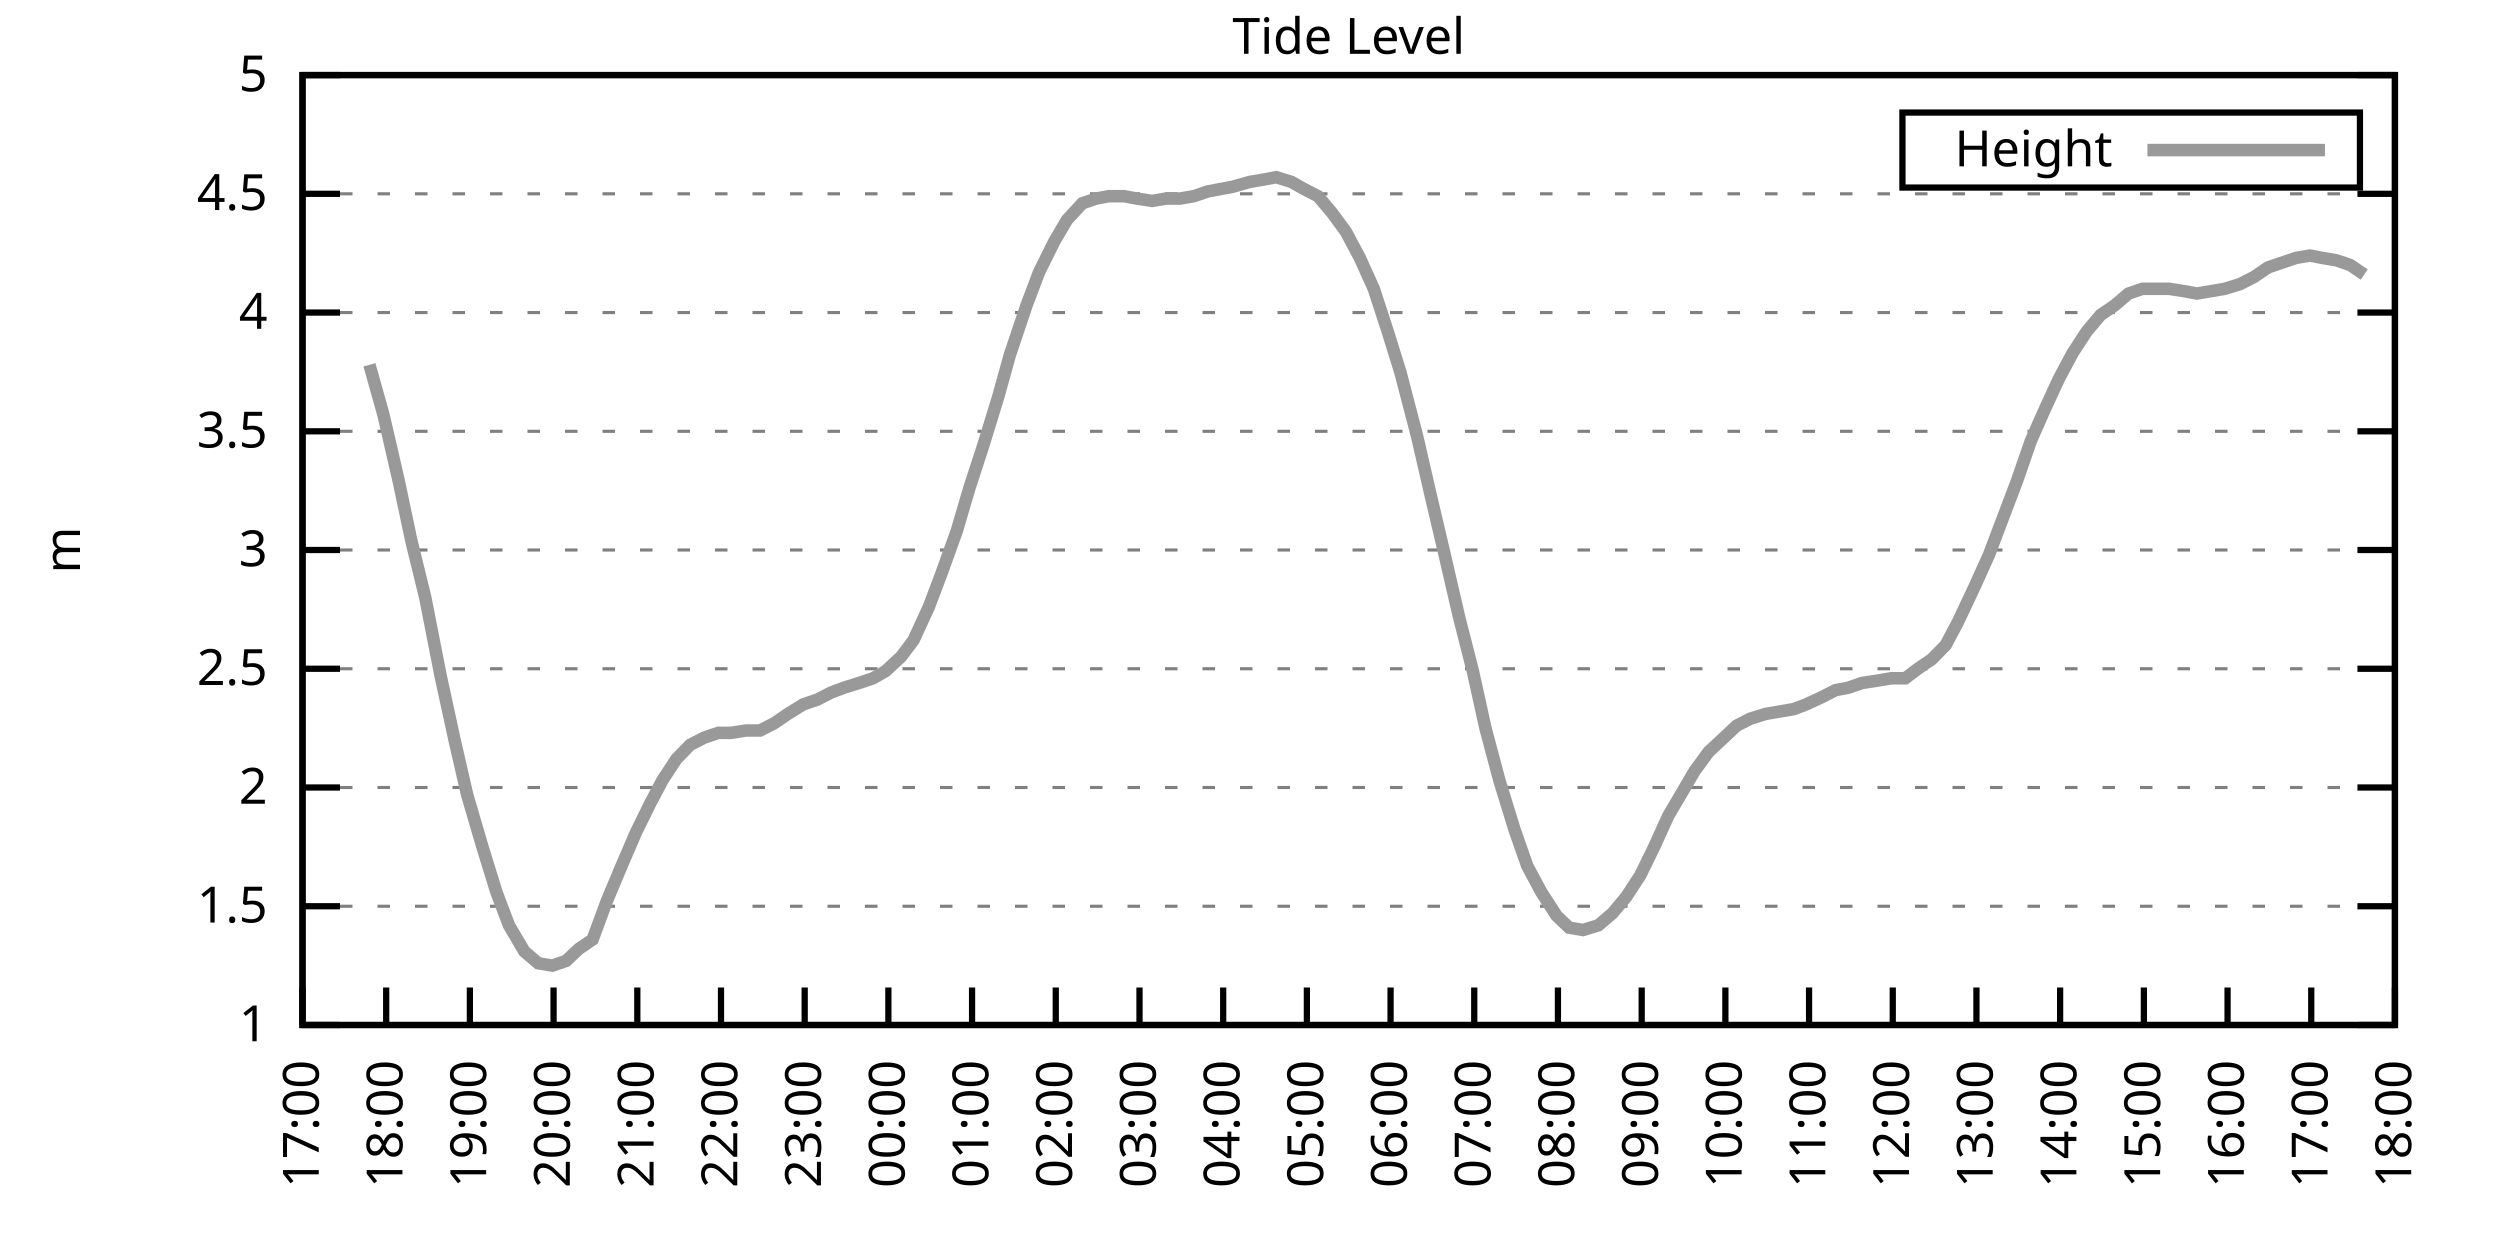
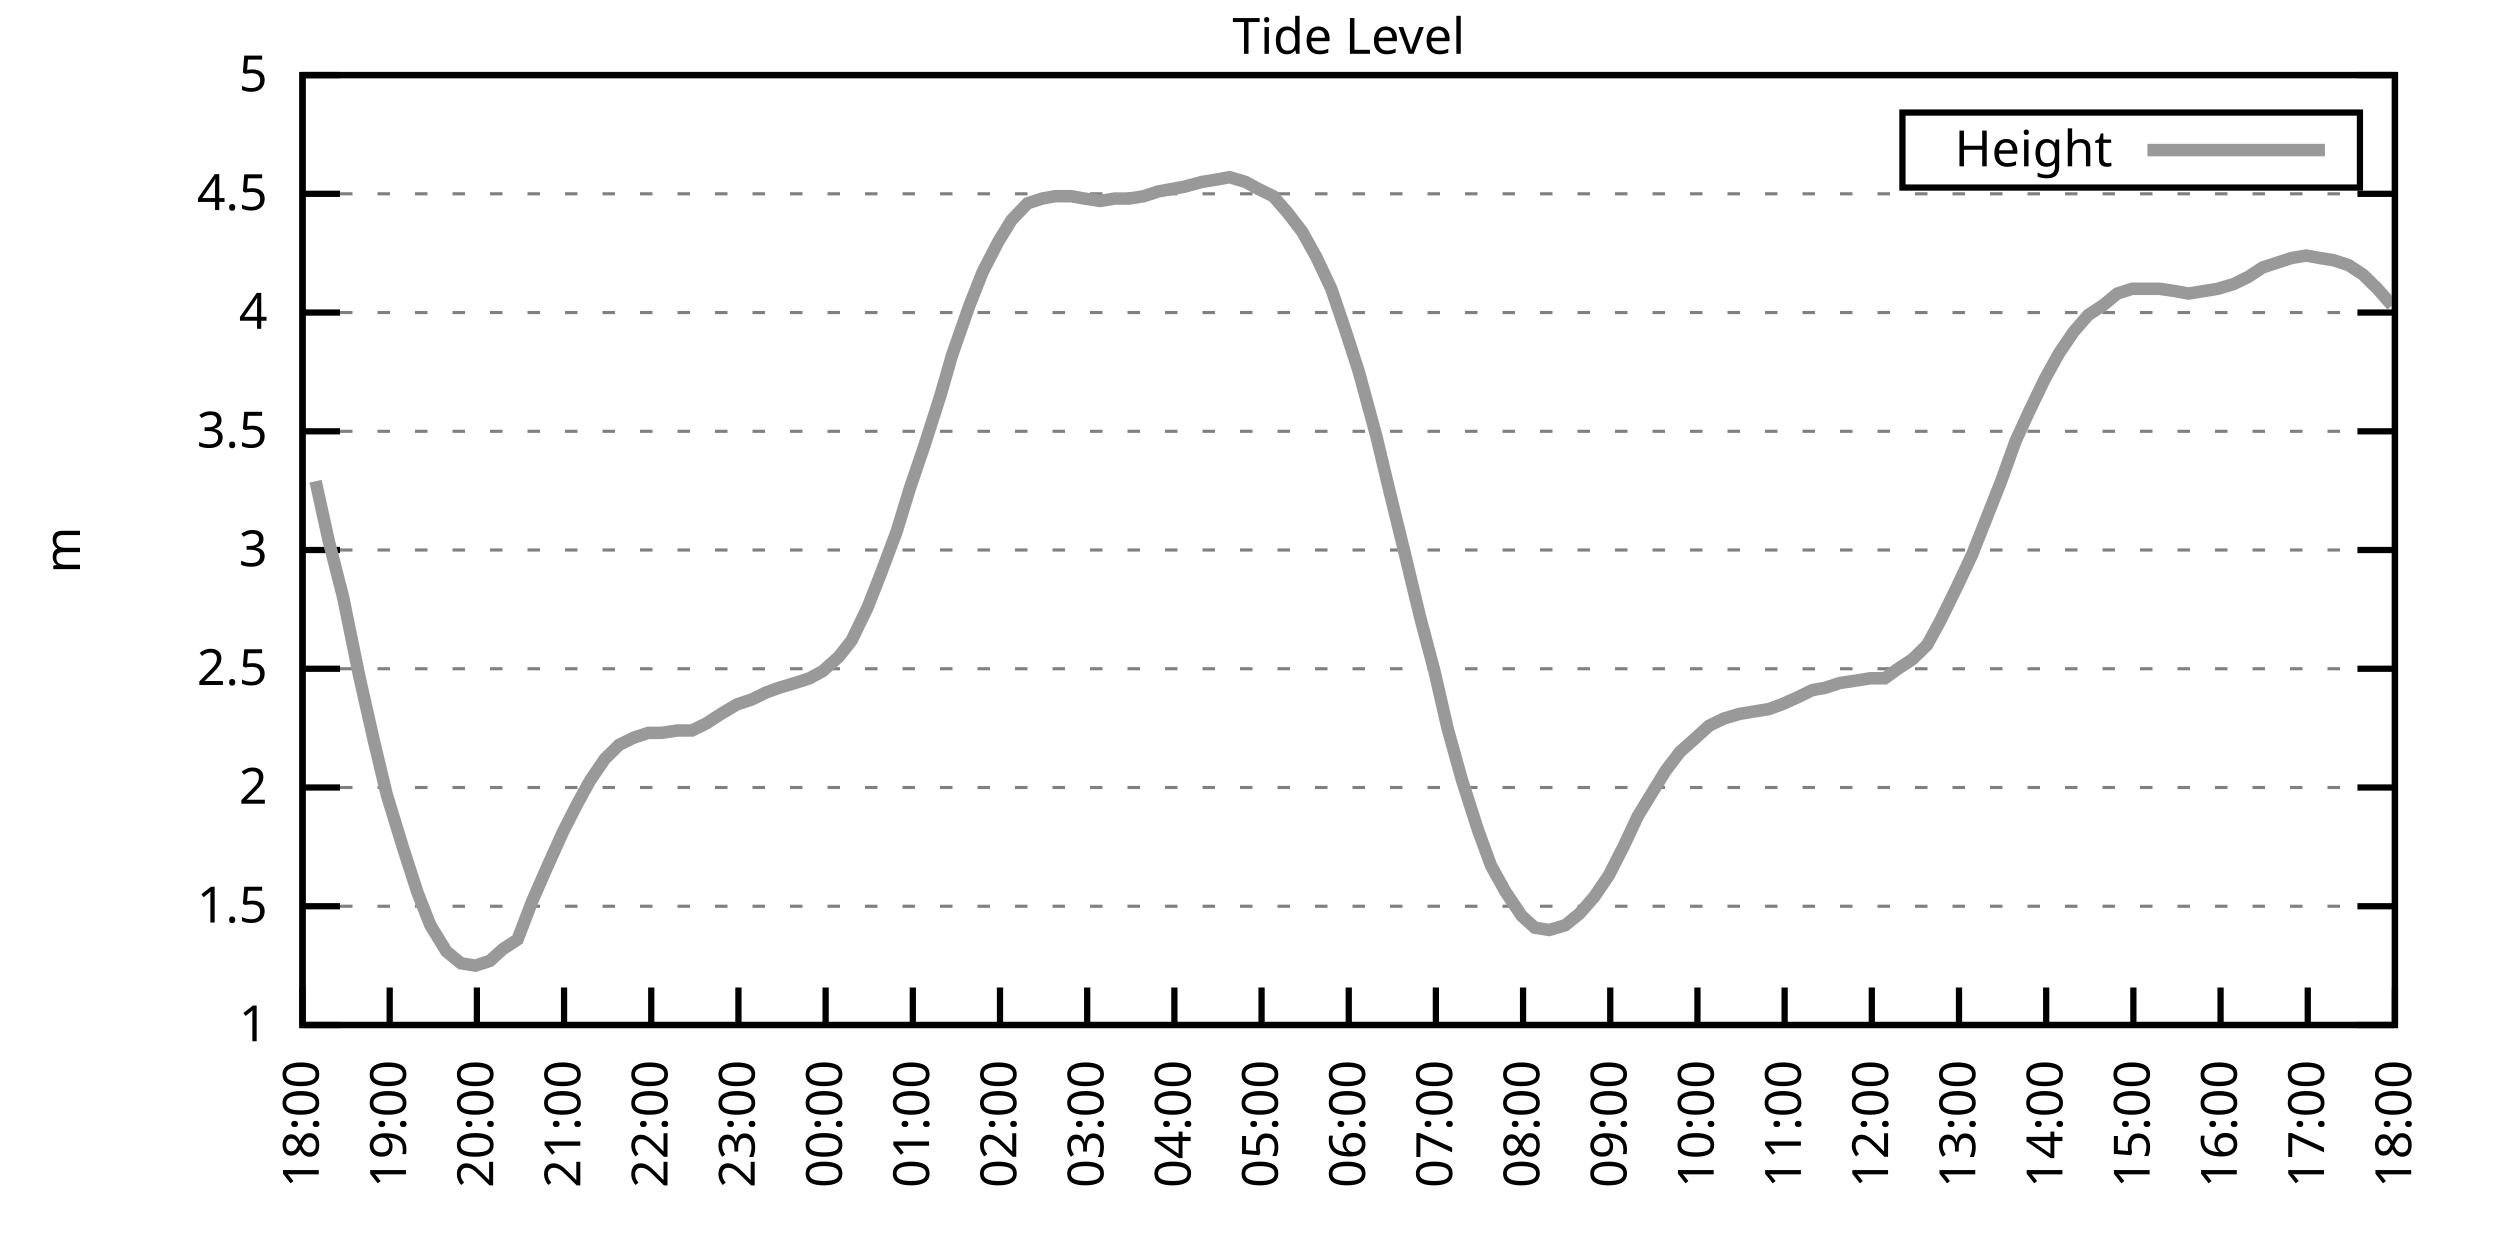
<svg xmlns="http://www.w3.org/2000/svg" xmlns:xlink="http://www.w3.org/1999/xlink" width="400" height="200" viewBox="0 0 400 200">
  <g id="gnuplot_canvas">
    <rect x="0" y="0" width="400" height="200" fill="none" />
    <defs>
      <circle id="gpDot" r="0.5" stroke-width="0.5" stroke="currentColor" />
      <path id="gpPt0" stroke-width="0.333" stroke="currentColor" d="M-1,0 h2 M0,-1 v2" />
      <path id="gpPt1" stroke-width="0.333" stroke="currentColor" d="M-1,-1 L1,1 M1,-1 L-1,1" />
      <path id="gpPt2" stroke-width="0.333" stroke="currentColor" d="M-1,0 L1,0 M0,-1 L0,1 M-1,-1 L1,1 M-1,1 L1,-1" />
      <rect id="gpPt3" stroke-width="0.333" stroke="currentColor" x="-1" y="-1" width="2" height="2" />
      <rect id="gpPt4" stroke-width="0.333" stroke="currentColor" fill="currentColor" x="-1" y="-1" width="2" height="2" />
      <circle id="gpPt5" stroke-width="0.333" stroke="currentColor" cx="0" cy="0" r="1" />
      <use xlink:href="#gpPt5" id="gpPt6" fill="currentColor" stroke="none" />
      <path id="gpPt7" stroke-width="0.333" stroke="currentColor" d="M0,-1.33 L-1.33,0.67 L1.33,0.67 z" />
      <use xlink:href="#gpPt7" id="gpPt8" fill="currentColor" stroke="none" />
      <use xlink:href="#gpPt7" id="gpPt9" stroke="currentColor" transform="rotate(180)" />
      <use xlink:href="#gpPt9" id="gpPt10" fill="currentColor" stroke="none" />
      <use xlink:href="#gpPt3" id="gpPt11" stroke="currentColor" transform="rotate(45)" />
      <use xlink:href="#gpPt11" id="gpPt12" fill="currentColor" stroke="none" />
      <path id="gpPt13" stroke-width="0.333" stroke="currentColor" d="M0,1.330 L1.265,0.411 L0.782,-1.067 L-0.782,-1.076 L-1.265,0.411 z" />
      <use xlink:href="#gpPt13" id="gpPt14" fill="currentColor" stroke="none" />
      <filter id="textbox" filterUnits="objectBoundingBox" x="0" y="0" height="1" width="1">
        <feFlood flood-color="white" flood-opacity="1" result="bgnd" />
        <feComposite in="SourceGraphic" in2="bgnd" operator="atop" />
      </filter>
      <filter id="greybox" filterUnits="objectBoundingBox" x="0" y="0" height="1" width="1">
        <feFlood flood-color="lightgrey" flood-opacity="1" result="grey" />
        <feComposite in="SourceGraphic" in2="grey" operator="atop" />
      </filter>
    </defs>
    <g fill="none" color="white" stroke="currentColor" stroke-width="1.00" stroke-linecap="butt" stroke-linejoin="miter">
</g>
    <g fill="none" color="black" stroke="currentColor" stroke-width="1.00" stroke-linecap="butt" stroke-linejoin="miter">
      <g stroke="none" shape-rendering="crispEdges">
        <polygon fill="rgb(255, 255, 255)" points="48.40,164.00 383.18,164.00 383.18,12.02 48.40,12.02 " />
      </g>
    </g>
    <g fill="none" color="black" stroke="currentColor" stroke-width="1.00" stroke-linecap="butt" stroke-linejoin="miter">
</g>
    <g fill="none" color="black" stroke="black" stroke-width="0.50" stroke-linecap="butt" stroke-linejoin="miter">
</g>
    <g fill="none" color="gray" stroke="currentColor" stroke-width="0.50" stroke-linecap="butt" stroke-linejoin="miter">
      <path stroke="gray" stroke-dasharray="2,4" class="gridline" d="M48.40,164.00 L383.19,164.00  " />
    </g>
    <g fill="none" color="gray" stroke="gray" stroke-width="1.00" stroke-linecap="butt" stroke-linejoin="miter">
</g>
    <g fill="none" color="black" stroke="currentColor" stroke-width="1.00" stroke-linecap="butt" stroke-linejoin="miter">
      <path stroke="black" d="M48.40,164.00 L54.40,164.00 M383.19,164.00 L377.19,164.00  " />
      <g transform="translate(42.80,166.60)" stroke="none" fill="black" font-family="Sans" font-size="8.00" text-anchor="end">
        <text>
          <tspan font-family="Sans"> 1</tspan>
        </text>
      </g>
    </g>
    <g fill="none" color="black" stroke="currentColor" stroke-width="1.00" stroke-linecap="butt" stroke-linejoin="miter">
</g>
    <g fill="none" color="black" stroke="black" stroke-width="0.50" stroke-linecap="butt" stroke-linejoin="miter">
</g>
    <g fill="none" color="gray" stroke="currentColor" stroke-width="0.50" stroke-linecap="butt" stroke-linejoin="miter">
      <path stroke="gray" stroke-dasharray="2,4" class="gridline" d="M48.40,145.00 L383.19,145.00  " />
    </g>
    <g fill="none" color="gray" stroke="gray" stroke-width="1.00" stroke-linecap="butt" stroke-linejoin="miter">
</g>
    <g fill="none" color="black" stroke="currentColor" stroke-width="1.00" stroke-linecap="butt" stroke-linejoin="miter">
      <path stroke="black" d="M48.40,145.00 L54.40,145.00 M383.19,145.00 L377.19,145.00  " />
      <g transform="translate(42.80,147.60)" stroke="none" fill="black" font-family="Sans" font-size="8.00" text-anchor="end">
        <text>
          <tspan font-family="Sans"> 1.5</tspan>
        </text>
      </g>
    </g>
    <g fill="none" color="black" stroke="currentColor" stroke-width="1.00" stroke-linecap="butt" stroke-linejoin="miter">
</g>
    <g fill="none" color="black" stroke="black" stroke-width="0.50" stroke-linecap="butt" stroke-linejoin="miter">
</g>
    <g fill="none" color="gray" stroke="currentColor" stroke-width="0.50" stroke-linecap="butt" stroke-linejoin="miter">
      <path stroke="gray" stroke-dasharray="2,4" class="gridline" d="M48.40,126.00 L383.19,126.00  " />
    </g>
    <g fill="none" color="gray" stroke="gray" stroke-width="1.00" stroke-linecap="butt" stroke-linejoin="miter">
</g>
    <g fill="none" color="black" stroke="currentColor" stroke-width="1.00" stroke-linecap="butt" stroke-linejoin="miter">
      <path stroke="black" d="M48.40,126.00 L54.40,126.00 M383.19,126.00 L377.19,126.00  " />
      <g transform="translate(42.80,128.60)" stroke="none" fill="black" font-family="Sans" font-size="8.00" text-anchor="end">
        <text>
          <tspan font-family="Sans"> 2</tspan>
        </text>
      </g>
    </g>
    <g fill="none" color="black" stroke="currentColor" stroke-width="1.00" stroke-linecap="butt" stroke-linejoin="miter">
</g>
    <g fill="none" color="black" stroke="black" stroke-width="0.50" stroke-linecap="butt" stroke-linejoin="miter">
</g>
    <g fill="none" color="gray" stroke="currentColor" stroke-width="0.50" stroke-linecap="butt" stroke-linejoin="miter">
      <path stroke="gray" stroke-dasharray="2,4" class="gridline" d="M48.40,107.00 L383.19,107.00  " />
    </g>
    <g fill="none" color="gray" stroke="gray" stroke-width="1.00" stroke-linecap="butt" stroke-linejoin="miter">
</g>
    <g fill="none" color="black" stroke="currentColor" stroke-width="1.00" stroke-linecap="butt" stroke-linejoin="miter">
      <path stroke="black" d="M48.40,107.00 L54.40,107.00 M383.19,107.00 L377.19,107.00  " />
      <g transform="translate(42.80,109.60)" stroke="none" fill="black" font-family="Sans" font-size="8.00" text-anchor="end">
        <text>
          <tspan font-family="Sans"> 2.5</tspan>
        </text>
      </g>
    </g>
    <g fill="none" color="black" stroke="currentColor" stroke-width="1.00" stroke-linecap="butt" stroke-linejoin="miter">
</g>
    <g fill="none" color="black" stroke="black" stroke-width="0.50" stroke-linecap="butt" stroke-linejoin="miter">
</g>
    <g fill="none" color="gray" stroke="currentColor" stroke-width="0.50" stroke-linecap="butt" stroke-linejoin="miter">
      <path stroke="gray" stroke-dasharray="2,4" class="gridline" d="M48.40,88.00 L383.19,88.00  " />
    </g>
    <g fill="none" color="gray" stroke="gray" stroke-width="1.00" stroke-linecap="butt" stroke-linejoin="miter">
</g>
    <g fill="none" color="black" stroke="currentColor" stroke-width="1.00" stroke-linecap="butt" stroke-linejoin="miter">
      <path stroke="black" d="M48.40,88.00 L54.40,88.00 M383.19,88.00 L377.19,88.00  " />
      <g transform="translate(42.80,90.60)" stroke="none" fill="black" font-family="Sans" font-size="8.00" text-anchor="end">
        <text>
          <tspan font-family="Sans"> 3</tspan>
        </text>
      </g>
    </g>
    <g fill="none" color="black" stroke="currentColor" stroke-width="1.00" stroke-linecap="butt" stroke-linejoin="miter">
</g>
    <g fill="none" color="black" stroke="black" stroke-width="0.50" stroke-linecap="butt" stroke-linejoin="miter">
</g>
    <g fill="none" color="gray" stroke="currentColor" stroke-width="0.50" stroke-linecap="butt" stroke-linejoin="miter">
      <path stroke="gray" stroke-dasharray="2,4" class="gridline" d="M48.40,69.01 L383.19,69.01  " />
    </g>
    <g fill="none" color="gray" stroke="gray" stroke-width="1.00" stroke-linecap="butt" stroke-linejoin="miter">
</g>
    <g fill="none" color="black" stroke="currentColor" stroke-width="1.00" stroke-linecap="butt" stroke-linejoin="miter">
      <path stroke="black" d="M48.40,69.01 L54.40,69.01 M383.19,69.01 L377.19,69.01  " />
      <g transform="translate(42.80,71.61)" stroke="none" fill="black" font-family="Sans" font-size="8.00" text-anchor="end">
        <text>
          <tspan font-family="Sans"> 3.5</tspan>
        </text>
      </g>
    </g>
    <g fill="none" color="black" stroke="currentColor" stroke-width="1.00" stroke-linecap="butt" stroke-linejoin="miter">
</g>
    <g fill="none" color="black" stroke="black" stroke-width="0.50" stroke-linecap="butt" stroke-linejoin="miter">
</g>
    <g fill="none" color="gray" stroke="currentColor" stroke-width="0.50" stroke-linecap="butt" stroke-linejoin="miter">
      <path stroke="gray" stroke-dasharray="2,4" class="gridline" d="M48.40,50.01 L383.19,50.01  " />
    </g>
    <g fill="none" color="gray" stroke="gray" stroke-width="1.00" stroke-linecap="butt" stroke-linejoin="miter">
</g>
    <g fill="none" color="black" stroke="currentColor" stroke-width="1.00" stroke-linecap="butt" stroke-linejoin="miter">
      <path stroke="black" d="M48.40,50.01 L54.40,50.01 M383.19,50.01 L377.19,50.01  " />
      <g transform="translate(42.80,52.61)" stroke="none" fill="black" font-family="Sans" font-size="8.00" text-anchor="end">
        <text>
          <tspan font-family="Sans"> 4</tspan>
        </text>
      </g>
    </g>
    <g fill="none" color="black" stroke="currentColor" stroke-width="1.00" stroke-linecap="butt" stroke-linejoin="miter">
</g>
    <g fill="none" color="black" stroke="black" stroke-width="0.50" stroke-linecap="butt" stroke-linejoin="miter">
</g>
    <g fill="none" color="gray" stroke="currentColor" stroke-width="0.50" stroke-linecap="butt" stroke-linejoin="miter">
      <path stroke="gray" stroke-dasharray="2,4" class="gridline" d="M48.40,31.01 L383.19,31.01  " />
    </g>
    <g fill="none" color="gray" stroke="gray" stroke-width="1.00" stroke-linecap="butt" stroke-linejoin="miter">
</g>
    <g fill="none" color="black" stroke="currentColor" stroke-width="1.00" stroke-linecap="butt" stroke-linejoin="miter">
      <path stroke="black" d="M48.40,31.01 L54.40,31.01 M383.19,31.01 L377.19,31.01  " />
      <g transform="translate(42.80,33.61)" stroke="none" fill="black" font-family="Sans" font-size="8.00" text-anchor="end">
        <text>
          <tspan font-family="Sans"> 4.5</tspan>
        </text>
      </g>
    </g>
    <g fill="none" color="black" stroke="currentColor" stroke-width="1.00" stroke-linecap="butt" stroke-linejoin="miter">
</g>
    <g fill="none" color="black" stroke="black" stroke-width="0.50" stroke-linecap="butt" stroke-linejoin="miter">
</g>
    <g fill="none" color="gray" stroke="currentColor" stroke-width="0.50" stroke-linecap="butt" stroke-linejoin="miter">
      <path stroke="gray" stroke-dasharray="2,4" class="gridline" d="M48.40,12.01 L383.19,12.01  " />
    </g>
    <g fill="none" color="gray" stroke="gray" stroke-width="1.00" stroke-linecap="butt" stroke-linejoin="miter">
</g>
    <g fill="none" color="black" stroke="currentColor" stroke-width="1.00" stroke-linecap="butt" stroke-linejoin="miter">
      <path stroke="black" d="M48.40,12.01 L54.40,12.01 M383.19,12.01 L377.19,12.01  " />
      <g transform="translate(42.80,14.61)" stroke="none" fill="black" font-family="Sans" font-size="8.00" text-anchor="end">
        <text>
          <tspan font-family="Sans"> 5</tspan>
        </text>
      </g>
    </g>
    <g fill="none" color="black" stroke="currentColor" stroke-width="1.00" stroke-linecap="butt" stroke-linejoin="miter">
      <path stroke="black" d="M48.40,164.00 L48.40,158.00  " />
      <g transform="translate(51.00,169.60) rotate(270.00)" stroke="none" fill="black" font-family="Sans" font-size="8.00" text-anchor="end">
        <text>
-           <tspan font-family="Sans">17:00</tspan>
-         </text>
-       </g>
-     </g>
-     <g fill="none" color="black" stroke="currentColor" stroke-width="1.00" stroke-linecap="butt" stroke-linejoin="miter">
-       <path stroke="black" d="M61.79,164.00 L61.79,158.00  " />
-       <g transform="translate(64.39,169.60) rotate(270.00)" stroke="none" fill="black" font-family="Sans" font-size="8.00" text-anchor="end">
-         <text>
          <tspan font-family="Sans">18:00</tspan>
        </text>
      </g>
    </g>
    <g fill="none" color="black" stroke="currentColor" stroke-width="1.00" stroke-linecap="butt" stroke-linejoin="miter">
-       <path stroke="black" d="M75.18,164.00 L75.18,158.00  " />
-       <g transform="translate(77.78,169.60) rotate(270.00)" stroke="none" fill="black" font-family="Sans" font-size="8.00" text-anchor="end">
+       <path stroke="black" d="M62.35,164.00 L62.35,158.00  " />
+       <g transform="translate(64.95,169.60) rotate(270.00)" stroke="none" fill="black" font-family="Sans" font-size="8.00" text-anchor="end">
        <text>
          <tspan font-family="Sans">19:00</tspan>
        </text>
      </g>
    </g>
    <g fill="none" color="black" stroke="currentColor" stroke-width="1.00" stroke-linecap="butt" stroke-linejoin="miter">
-       <path stroke="black" d="M88.57,164.00 L88.57,158.00  " />
-       <g transform="translate(91.17,169.60) rotate(270.00)" stroke="none" fill="black" font-family="Sans" font-size="8.00" text-anchor="end">
+       <path stroke="black" d="M76.30,164.00 L76.30,158.00  " />
+       <g transform="translate(78.90,169.60) rotate(270.00)" stroke="none" fill="black" font-family="Sans" font-size="8.00" text-anchor="end">
        <text>
          <tspan font-family="Sans">20:00</tspan>
        </text>
      </g>
    </g>
    <g fill="none" color="black" stroke="currentColor" stroke-width="1.00" stroke-linecap="butt" stroke-linejoin="miter">
-       <path stroke="black" d="M101.97,164.00 L101.97,158.00  " />
-       <g transform="translate(104.57,169.60) rotate(270.00)" stroke="none" fill="black" font-family="Sans" font-size="8.00" text-anchor="end">
+       <path stroke="black" d="M90.25,164.00 L90.25,158.00  " />
+       <g transform="translate(92.85,169.60) rotate(270.00)" stroke="none" fill="black" font-family="Sans" font-size="8.00" text-anchor="end">
        <text>
          <tspan font-family="Sans">21:00</tspan>
        </text>
      </g>
    </g>
    <g fill="none" color="black" stroke="currentColor" stroke-width="1.00" stroke-linecap="butt" stroke-linejoin="miter">
-       <path stroke="black" d="M115.36,164.00 L115.36,158.00  " />
-       <g transform="translate(117.96,169.60) rotate(270.00)" stroke="none" fill="black" font-family="Sans" font-size="8.00" text-anchor="end">
+       <path stroke="black" d="M104.20,164.00 L104.20,158.00  " />
+       <g transform="translate(106.80,169.60) rotate(270.00)" stroke="none" fill="black" font-family="Sans" font-size="8.00" text-anchor="end">
        <text>
          <tspan font-family="Sans">22:00</tspan>
        </text>
      </g>
    </g>
    <g fill="none" color="black" stroke="currentColor" stroke-width="1.00" stroke-linecap="butt" stroke-linejoin="miter">
-       <path stroke="black" d="M128.75,164.00 L128.75,158.00  " />
-       <g transform="translate(131.35,169.60) rotate(270.00)" stroke="none" fill="black" font-family="Sans" font-size="8.00" text-anchor="end">
+       <path stroke="black" d="M118.15,164.00 L118.15,158.00  " />
+       <g transform="translate(120.75,169.60) rotate(270.00)" stroke="none" fill="black" font-family="Sans" font-size="8.00" text-anchor="end">
        <text>
          <tspan font-family="Sans">23:00</tspan>
        </text>
      </g>
    </g>
    <g fill="none" color="black" stroke="currentColor" stroke-width="1.00" stroke-linecap="butt" stroke-linejoin="miter">
-       <path stroke="black" d="M142.14,164.00 L142.14,158.00  " />
-       <g transform="translate(144.74,169.60) rotate(270.00)" stroke="none" fill="black" font-family="Sans" font-size="8.00" text-anchor="end">
+       <path stroke="black" d="M132.10,164.00 L132.10,158.00  " />
+       <g transform="translate(134.70,169.60) rotate(270.00)" stroke="none" fill="black" font-family="Sans" font-size="8.00" text-anchor="end">
        <text>
          <tspan font-family="Sans">00:00</tspan>
        </text>
      </g>
    </g>
    <g fill="none" color="black" stroke="currentColor" stroke-width="1.00" stroke-linecap="butt" stroke-linejoin="miter">
-       <path stroke="black" d="M155.53,164.00 L155.53,158.00  " />
-       <g transform="translate(158.13,169.60) rotate(270.00)" stroke="none" fill="black" font-family="Sans" font-size="8.00" text-anchor="end">
+       <path stroke="black" d="M146.05,164.00 L146.05,158.00  " />
+       <g transform="translate(148.65,169.60) rotate(270.00)" stroke="none" fill="black" font-family="Sans" font-size="8.00" text-anchor="end">
        <text>
          <tspan font-family="Sans">01:00</tspan>
        </text>
      </g>
    </g>
    <g fill="none" color="black" stroke="currentColor" stroke-width="1.00" stroke-linecap="butt" stroke-linejoin="miter">
-       <path stroke="black" d="M168.92,164.00 L168.92,158.00  " />
-       <g transform="translate(171.52,169.60) rotate(270.00)" stroke="none" fill="black" font-family="Sans" font-size="8.00" text-anchor="end">
+       <path stroke="black" d="M160.00,164.00 L160.00,158.00  " />
+       <g transform="translate(162.60,169.60) rotate(270.00)" stroke="none" fill="black" font-family="Sans" font-size="8.00" text-anchor="end">
        <text>
          <tspan font-family="Sans">02:00</tspan>
        </text>
      </g>
    </g>
    <g fill="none" color="black" stroke="currentColor" stroke-width="1.00" stroke-linecap="butt" stroke-linejoin="miter">
-       <path stroke="black" d="M182.32,164.00 L182.32,158.00  " />
-       <g transform="translate(184.92,169.60) rotate(270.00)" stroke="none" fill="black" font-family="Sans" font-size="8.00" text-anchor="end">
+       <path stroke="black" d="M173.95,164.00 L173.95,158.00  " />
+       <g transform="translate(176.55,169.60) rotate(270.00)" stroke="none" fill="black" font-family="Sans" font-size="8.00" text-anchor="end">
        <text>
          <tspan font-family="Sans">03:00</tspan>
        </text>
      </g>
    </g>
    <g fill="none" color="black" stroke="currentColor" stroke-width="1.00" stroke-linecap="butt" stroke-linejoin="miter">
-       <path stroke="black" d="M195.71,164.00 L195.71,158.00  " />
-       <g transform="translate(198.31,169.60) rotate(270.00)" stroke="none" fill="black" font-family="Sans" font-size="8.00" text-anchor="end">
+       <path stroke="black" d="M187.90,164.00 L187.90,158.00  " />
+       <g transform="translate(190.50,169.60) rotate(270.00)" stroke="none" fill="black" font-family="Sans" font-size="8.00" text-anchor="end">
        <text>
          <tspan font-family="Sans">04:00</tspan>
        </text>
      </g>
    </g>
    <g fill="none" color="black" stroke="currentColor" stroke-width="1.00" stroke-linecap="butt" stroke-linejoin="miter">
-       <path stroke="black" d="M209.10,164.00 L209.10,158.00  " />
-       <g transform="translate(211.70,169.60) rotate(270.00)" stroke="none" fill="black" font-family="Sans" font-size="8.00" text-anchor="end">
+       <path stroke="black" d="M201.85,164.00 L201.85,158.00  " />
+       <g transform="translate(204.45,169.60) rotate(270.00)" stroke="none" fill="black" font-family="Sans" font-size="8.00" text-anchor="end">
        <text>
          <tspan font-family="Sans">05:00</tspan>
        </text>
      </g>
    </g>
    <g fill="none" color="black" stroke="currentColor" stroke-width="1.00" stroke-linecap="butt" stroke-linejoin="miter">
-       <path stroke="black" d="M222.49,164.00 L222.49,158.00  " />
-       <g transform="translate(225.09,169.60) rotate(270.00)" stroke="none" fill="black" font-family="Sans" font-size="8.00" text-anchor="end">
+       <path stroke="black" d="M215.80,164.00 L215.80,158.00  " />
+       <g transform="translate(218.40,169.60) rotate(270.00)" stroke="none" fill="black" font-family="Sans" font-size="8.00" text-anchor="end">
        <text>
          <tspan font-family="Sans">06:00</tspan>
        </text>
      </g>
    </g>
    <g fill="none" color="black" stroke="currentColor" stroke-width="1.00" stroke-linecap="butt" stroke-linejoin="miter">
-       <path stroke="black" d="M235.88,164.00 L235.88,158.00  " />
-       <g transform="translate(238.48,169.60) rotate(270.00)" stroke="none" fill="black" font-family="Sans" font-size="8.00" text-anchor="end">
+       <path stroke="black" d="M229.74,164.00 L229.74,158.00  " />
+       <g transform="translate(232.34,169.60) rotate(270.00)" stroke="none" fill="black" font-family="Sans" font-size="8.00" text-anchor="end">
        <text>
          <tspan font-family="Sans">07:00</tspan>
        </text>
      </g>
    </g>
    <g fill="none" color="black" stroke="currentColor" stroke-width="1.00" stroke-linecap="butt" stroke-linejoin="miter">
-       <path stroke="black" d="M249.27,164.00 L249.27,158.00  " />
-       <g transform="translate(251.87,169.60) rotate(270.00)" stroke="none" fill="black" font-family="Sans" font-size="8.00" text-anchor="end">
+       <path stroke="black" d="M243.69,164.00 L243.69,158.00  " />
+       <g transform="translate(246.29,169.60) rotate(270.00)" stroke="none" fill="black" font-family="Sans" font-size="8.00" text-anchor="end">
        <text>
          <tspan font-family="Sans">08:00</tspan>
        </text>
      </g>
    </g>
    <g fill="none" color="black" stroke="currentColor" stroke-width="1.00" stroke-linecap="butt" stroke-linejoin="miter">
-       <path stroke="black" d="M262.67,164.00 L262.67,158.00  " />
-       <g transform="translate(265.27,169.60) rotate(270.00)" stroke="none" fill="black" font-family="Sans" font-size="8.00" text-anchor="end">
+       <path stroke="black" d="M257.64,164.00 L257.64,158.00  " />
+       <g transform="translate(260.24,169.60) rotate(270.00)" stroke="none" fill="black" font-family="Sans" font-size="8.00" text-anchor="end">
        <text>
          <tspan font-family="Sans">09:00</tspan>
        </text>
      </g>
    </g>
    <g fill="none" color="black" stroke="currentColor" stroke-width="1.00" stroke-linecap="butt" stroke-linejoin="miter">
-       <path stroke="black" d="M276.06,164.00 L276.06,158.00  " />
-       <g transform="translate(278.66,169.60) rotate(270.00)" stroke="none" fill="black" font-family="Sans" font-size="8.00" text-anchor="end">
+       <path stroke="black" d="M271.59,164.00 L271.59,158.00  " />
+       <g transform="translate(274.19,169.60) rotate(270.00)" stroke="none" fill="black" font-family="Sans" font-size="8.00" text-anchor="end">
        <text>
          <tspan font-family="Sans">10:00</tspan>
        </text>
      </g>
    </g>
    <g fill="none" color="black" stroke="currentColor" stroke-width="1.00" stroke-linecap="butt" stroke-linejoin="miter">
-       <path stroke="black" d="M289.45,164.00 L289.45,158.00  " />
-       <g transform="translate(292.05,169.60) rotate(270.00)" stroke="none" fill="black" font-family="Sans" font-size="8.00" text-anchor="end">
+       <path stroke="black" d="M285.54,164.00 L285.54,158.00  " />
+       <g transform="translate(288.14,169.60) rotate(270.00)" stroke="none" fill="black" font-family="Sans" font-size="8.00" text-anchor="end">
        <text>
          <tspan font-family="Sans">11:00</tspan>
        </text>
      </g>
    </g>
    <g fill="none" color="black" stroke="currentColor" stroke-width="1.00" stroke-linecap="butt" stroke-linejoin="miter">
-       <path stroke="black" d="M302.84,164.00 L302.84,158.00  " />
-       <g transform="translate(305.44,169.60) rotate(270.00)" stroke="none" fill="black" font-family="Sans" font-size="8.00" text-anchor="end">
+       <path stroke="black" d="M299.49,164.00 L299.49,158.00  " />
+       <g transform="translate(302.09,169.60) rotate(270.00)" stroke="none" fill="black" font-family="Sans" font-size="8.00" text-anchor="end">
        <text>
          <tspan font-family="Sans">12:00</tspan>
        </text>
      </g>
    </g>
    <g fill="none" color="black" stroke="currentColor" stroke-width="1.00" stroke-linecap="butt" stroke-linejoin="miter">
-       <path stroke="black" d="M316.23,164.00 L316.23,158.00  " />
-       <g transform="translate(318.83,169.60) rotate(270.00)" stroke="none" fill="black" font-family="Sans" font-size="8.00" text-anchor="end">
+       <path stroke="black" d="M313.44,164.00 L313.44,158.00  " />
+       <g transform="translate(316.04,169.60) rotate(270.00)" stroke="none" fill="black" font-family="Sans" font-size="8.00" text-anchor="end">
        <text>
          <tspan font-family="Sans">13:00</tspan>
        </text>
      </g>
    </g>
    <g fill="none" color="black" stroke="currentColor" stroke-width="1.00" stroke-linecap="butt" stroke-linejoin="miter">
-       <path stroke="black" d="M329.62,164.00 L329.62,158.00  " />
-       <g transform="translate(332.22,169.60) rotate(270.00)" stroke="none" fill="black" font-family="Sans" font-size="8.00" text-anchor="end">
+       <path stroke="black" d="M327.39,164.00 L327.39,158.00  " />
+       <g transform="translate(329.99,169.60) rotate(270.00)" stroke="none" fill="black" font-family="Sans" font-size="8.00" text-anchor="end">
        <text>
          <tspan font-family="Sans">14:00</tspan>
        </text>
      </g>
    </g>
    <g fill="none" color="black" stroke="currentColor" stroke-width="1.00" stroke-linecap="butt" stroke-linejoin="miter">
-       <path stroke="black" d="M343.02,164.00 L343.02,158.00  " />
-       <g transform="translate(345.62,169.60) rotate(270.00)" stroke="none" fill="black" font-family="Sans" font-size="8.00" text-anchor="end">
+       <path stroke="black" d="M341.34,164.00 L341.34,158.00  " />
+       <g transform="translate(343.94,169.60) rotate(270.00)" stroke="none" fill="black" font-family="Sans" font-size="8.00" text-anchor="end">
        <text>
          <tspan font-family="Sans">15:00</tspan>
        </text>
      </g>
    </g>
    <g fill="none" color="black" stroke="currentColor" stroke-width="1.00" stroke-linecap="butt" stroke-linejoin="miter">
-       <path stroke="black" d="M356.41,164.00 L356.41,158.00  " />
-       <g transform="translate(359.01,169.60) rotate(270.00)" stroke="none" fill="black" font-family="Sans" font-size="8.00" text-anchor="end">
+       <path stroke="black" d="M355.29,164.00 L355.29,158.00  " />
+       <g transform="translate(357.89,169.60) rotate(270.00)" stroke="none" fill="black" font-family="Sans" font-size="8.00" text-anchor="end">
        <text>
          <tspan font-family="Sans">16:00</tspan>
        </text>
      </g>
    </g>
    <g fill="none" color="black" stroke="currentColor" stroke-width="1.00" stroke-linecap="butt" stroke-linejoin="miter">
-       <path stroke="black" d="M369.80,164.00 L369.80,158.00  " />
-       <g transform="translate(372.40,169.60) rotate(270.00)" stroke="none" fill="black" font-family="Sans" font-size="8.00" text-anchor="end">
+       <path stroke="black" d="M369.24,164.00 L369.24,158.00  " />
+       <g transform="translate(371.84,169.60) rotate(270.00)" stroke="none" fill="black" font-family="Sans" font-size="8.00" text-anchor="end">
        <text>
          <tspan font-family="Sans">17:00</tspan>
        </text>
      </g>
    </g>
    <g fill="none" color="black" stroke="currentColor" stroke-width="1.00" stroke-linecap="butt" stroke-linejoin="miter">
      <path stroke="black" d="M383.19,164.00 L383.19,158.00  " />
      <g transform="translate(385.79,169.60) rotate(270.00)" stroke="none" fill="black" font-family="Sans" font-size="8.00" text-anchor="end">
        <text>
          <tspan font-family="Sans">18:00</tspan>
        </text>
      </g>
    </g>
    <g fill="none" color="black" stroke="currentColor" stroke-width="1.00" stroke-linecap="butt" stroke-linejoin="miter">
</g>
    <g fill="none" color="black" stroke="currentColor" stroke-width="1.00" stroke-linecap="butt" stroke-linejoin="miter">
      <path stroke="black" d="M48.40,12.01 L48.40,164.00 L383.19,164.00 L383.19,12.01 L48.40,12.01 Z  " />
    </g>
    <g fill="none" color="black" stroke="currentColor" stroke-width="1.00" stroke-linecap="butt" stroke-linejoin="miter">
</g>
    <g fill="none" color="black" stroke="currentColor" stroke-width="1.00" stroke-linecap="butt" stroke-linejoin="miter">
      <path stroke="black" d="M304.39,30.01 L304.39,18.01 L377.59,18.01 L377.59,30.01 L304.39,30.01 Z  " />
    </g>
    <g id="Tide_level_plot_1">
      <g fill="none" color="white" stroke="black" stroke-width="2.00" stroke-linecap="butt" stroke-linejoin="miter">
</g>
      <g fill="none" color="black" stroke="currentColor" stroke-width="2.00" stroke-linecap="butt" stroke-linejoin="miter">
        <g transform="translate(337.99,26.61)" stroke="none" fill="black" font-family="Sans" font-size="8.00" text-anchor="end">
          <text>
            <tspan font-family="Sans">Height</tspan>
          </text>
        </g>
      </g>
      <g fill="none" color="black" stroke="currentColor" stroke-width="2.00" stroke-linecap="butt" stroke-linejoin="miter">
-         <path stroke="rgb(153, 153, 153)" d="M343.59,24.01 L371.99,24.01 M59.11,58.37 L61.35,66.35 L63.80,76.99 L65.81,86.49 L68.04,95.60 L70.50,108.14   L72.73,118.40 L74.74,127.14 L77.19,135.50 L79.42,142.72 L81.43,148.04 L83.89,152.22 L86.12,154.12 L88.35,154.50   L90.58,153.74 L92.59,151.84 L94.82,150.32 L97.06,144.24 L99.29,138.92 L101.74,133.22 L103.98,128.66 L105.98,124.86   L108.22,121.44 L110.45,119.16 L112.68,118.02 L114.91,117.26 L116.92,117.26 L119.38,116.88 L121.61,116.88 L123.84,115.74   L126.07,114.22 L128.53,112.70 L130.76,111.94 L132.99,110.80 L135.00,110.04 L137.45,109.28 L139.69,108.52 L141.69,107.38   L144.15,105.10 L146.16,102.44 L148.61,97.12 L150.62,91.80 L153.08,84.97 L155.09,78.13 L157.32,71.29 L159.77,63.31   L161.56,56.85 L164.24,48.87 L166.25,43.55 L168.70,38.61 L170.71,35.19 L173.17,32.53 L175.40,31.77 L177.41,31.39   L179.86,31.39 L181.87,31.77 L184.32,32.15 L186.56,31.77 L188.79,31.77 L191.02,31.39 L193.25,30.63 L195.26,30.25   L197.27,29.87 L199.95,29.11 L202.18,28.73 L204.19,28.35 L206.64,29.11 L208.65,30.25 L210.88,31.39 L213.12,34.05   L215.35,37.09 L217.58,41.27 L219.81,46.21 L222.04,53.05 L224.05,59.51 L226.73,69.77 L228.74,78.51 L230.97,88.00   L233.43,98.64 L235.66,107.38 L237.67,116.50 L239.90,124.86 L242.36,132.84 L244.36,138.54 L246.60,142.72 L249.05,146.52   L251.06,148.42 L253.29,148.80 L255.75,148.04 L257.98,146.14 L260.21,143.48 L262.44,140.06 L264.67,135.50 L266.91,130.56   L268.92,127.14 L271.15,123.34 L273.38,120.30 L275.83,118.02 L277.84,116.12 L280.07,114.98 L282.53,114.22 L284.76,113.84   L286.99,113.46 L289.00,112.70 L291.46,111.56 L293.69,110.42 L295.70,110.04 L297.93,109.28 L300.39,108.90 L302.62,108.52   L304.85,108.52 L306.86,107.00 L309.09,105.48 L311.32,103.20 L313.33,99.40 L316.01,93.70 L318.24,88.76 L320.25,83.45   L322.70,76.99 L324.94,70.53 L326.95,65.97 L329.40,60.65 L331.63,56.47 L333.86,53.05 L336.10,50.39 L338.33,48.87   L340.56,46.97 L342.79,46.21 L345.02,46.21 L347.03,46.21 L349.49,46.59 L351.50,46.97 L353.73,46.59 L355.96,46.21   L358.42,45.45 L360.65,44.31 L362.88,42.79 L365.11,42.03 L367.34,41.27 L369.58,40.89 L371.58,41.27 L373.82,41.65   L376.05,42.41 L378.28,43.93  " />
+         <path stroke="rgb(153, 153, 153)" d="M343.59,24.01 L371.99,24.01 M50.49,76.99 L52.58,86.49 L54.91,95.60 L57.47,108.14 L59.79,118.40 L61.88,127.14   L64.44,135.50 L66.77,142.72 L68.86,148.04 L71.42,152.22 L73.74,154.12 L76.07,154.50 L78.39,153.74 L80.48,151.84   L82.81,150.32 L85.13,144.24 L87.46,138.92 L90.02,133.22 L92.34,128.66 L94.43,124.86 L96.76,121.44 L99.08,119.16   L101.41,118.02 L103.73,117.26 L105.83,117.26 L108.38,116.88 L110.71,116.88 L113.03,115.74 L115.36,114.22 L117.92,112.70   L120.24,111.94 L122.57,110.80 L124.66,110.04 L127.22,109.28 L129.54,108.52 L131.63,107.38 L134.19,105.10 L136.28,102.44   L138.84,97.12 L140.93,91.80 L143.49,84.97 L145.58,78.13 L147.91,71.29 L150.46,63.31 L152.32,56.85 L155.11,48.87   L157.21,43.55 L159.76,38.61 L161.86,35.19 L164.41,32.53 L166.74,31.77 L168.83,31.39 L171.39,31.39 L173.48,31.77   L176.04,32.15 L178.36,31.77 L180.69,31.77 L183.01,31.39 L185.34,30.63 L187.43,30.25 L189.52,29.87 L192.31,29.11   L194.64,28.73 L196.73,28.35 L199.29,29.11 L201.38,30.25 L203.71,31.39 L206.03,34.05 L208.36,37.09 L210.68,41.27   L213.01,46.21 L215.33,53.05 L217.42,59.51 L220.21,69.77 L222.30,78.51 L224.63,88.00 L227.19,98.64 L229.51,107.38   L231.60,116.50 L233.93,124.86 L236.49,132.84 L238.58,138.54 L240.90,142.72 L243.46,146.52 L245.55,148.42 L247.88,148.80   L250.44,148.04 L252.76,146.14 L255.09,143.48 L257.41,140.06 L259.74,135.50 L262.06,130.56 L264.15,127.14 L266.48,123.34   L268.80,120.30 L271.36,118.02 L273.45,116.12 L275.78,114.98 L278.34,114.22 L280.66,113.84 L282.99,113.46 L285.08,112.70   L287.64,111.56 L289.96,110.42 L292.05,110.04 L294.38,109.28 L296.94,108.90 L299.26,108.52 L301.58,108.52 L303.68,107.00   L306.00,105.48 L308.33,103.20 L310.42,99.40 L313.21,93.70 L315.53,88.76 L317.63,83.45 L320.18,76.99 L322.51,70.53   L324.60,65.97 L327.16,60.65 L329.48,56.47 L331.81,53.05 L334.13,50.39 L336.46,48.87 L338.78,46.97 L341.11,46.21   L343.43,46.21 L345.53,46.21 L348.08,46.59 L350.18,46.97 L352.50,46.59 L354.83,46.21 L357.38,45.45 L359.71,44.31   L362.03,42.79 L364.36,42.03 L366.68,41.27 L369.01,40.89 L371.10,41.27 L373.43,41.65 L375.75,42.41 L378.08,43.93   L380.40,46.21 L382.73,48.87  " />
      </g>
    </g>
    <g fill="none" color="black" stroke="currentColor" stroke-width="2.00" stroke-linecap="butt" stroke-linejoin="miter">
</g>
    <g fill="none" color="black" stroke="black" stroke-width="1.00" stroke-linecap="butt" stroke-linejoin="miter">
</g>
    <g fill="none" color="black" stroke="currentColor" stroke-width="1.00" stroke-linecap="butt" stroke-linejoin="miter">
      <path stroke="black" d="M48.40,12.01 L48.40,164.00 L383.19,164.00 L383.19,12.01 L48.40,12.01 Z  " />
      <g transform="translate(12.80,88.01) rotate(270.00)" stroke="none" fill="black" font-family="Sans" font-size="8.00" text-anchor="middle">
        <text>
          <tspan font-family="Sans">m</tspan>
        </text>
      </g>
    </g>
    <g fill="none" color="black" stroke="currentColor" stroke-width="1.00" stroke-linecap="butt" stroke-linejoin="miter">
</g>
    <g fill="none" color="black" stroke="currentColor" stroke-width="1.00" stroke-linecap="butt" stroke-linejoin="miter">
      <g transform="translate(215.79,8.61)" stroke="none" fill="black" font-family="Sans" font-size="8.00" text-anchor="middle">
        <text>
          <tspan font-family="Sans">Tide Level</tspan>
        </text>
      </g>
    </g>
    <g fill="none" color="black" stroke="currentColor" stroke-width="1.00" stroke-linecap="butt" stroke-linejoin="miter">
</g>
  </g>
</svg>
